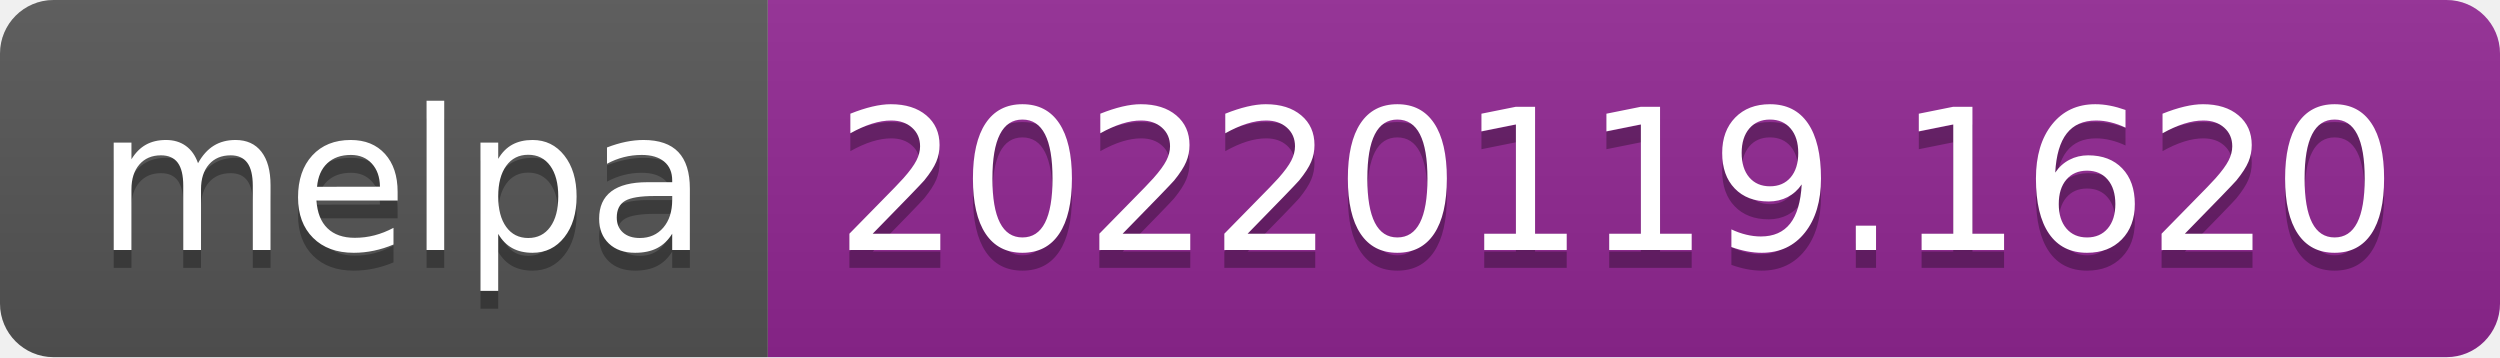
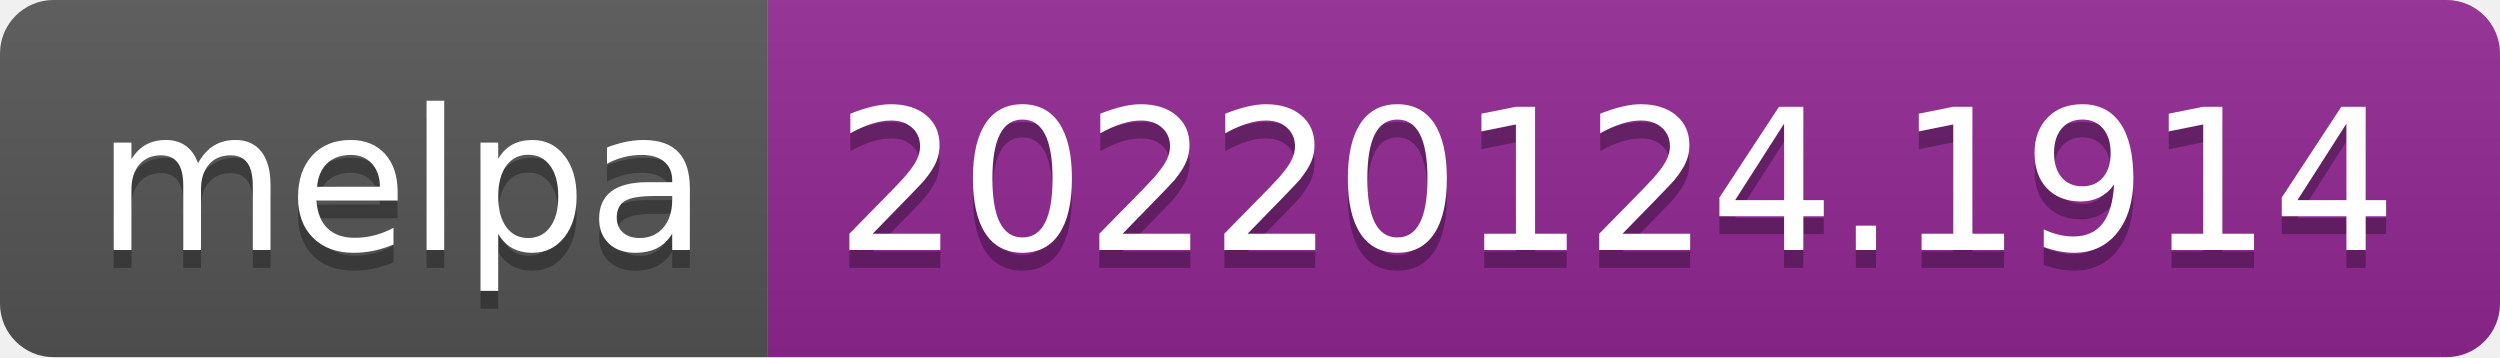
- <svg xmlns="http://www.w3.org/2000/svg" width="140" height="20" role="img" aria-label="melpa: 20220119.1620">
+ <svg xmlns="http://www.w3.org/2000/svg" width="140" height="20" role="img" aria-label="melpa: 20220124.1914">
  <linearGradient id="s" x2="0" y2="100%">
    <stop offset="0" stop-color="#bbb" stop-opacity=".1" />
    <stop offset="1" stop-opacity=".1" />
  </linearGradient>
  <clipPath id="r">
    <rect width="140" height="20" rx="3" fill="#fff" />
  </clipPath>
  <g clip-path="url(#r)">
    <rect width="43" height="20" fill="#555" />
    <rect x="43" width="97" height="20" fill="#922793" />
    <rect width="140" height="20" fill="url(#s)" />
  </g>
  <g fill="#fff" text-anchor="middle" font-family="Verdana,Geneva,DejaVu Sans,sans-serif" text-rendering="geometricPrecision" font-size="110">
    <text aria-hidden="true" x="225" y="150" fill="#010101" fill-opacity=".3" transform="scale(.1)" textLength="330">melpa</text>
    <text x="225" y="140" transform="scale(.1)" fill="#fff" textLength="330">melpa</text>
-     <text aria-hidden="true" x="905" y="150" fill="#010101" fill-opacity=".3" transform="scale(.1)" textLength="870">20220119.1620</text>
-     <text x="905" y="140" transform="scale(.1)" fill="#fff" textLength="870">20220119.1620</text>
+     <text aria-hidden="true" x="905" y="150" fill="#010101" fill-opacity=".3" transform="scale(.1)" textLength="870">20220124.1914</text>
+     <text x="905" y="140" transform="scale(.1)" fill="#fff" textLength="870">20220124.1914</text>
  </g>
</svg>
